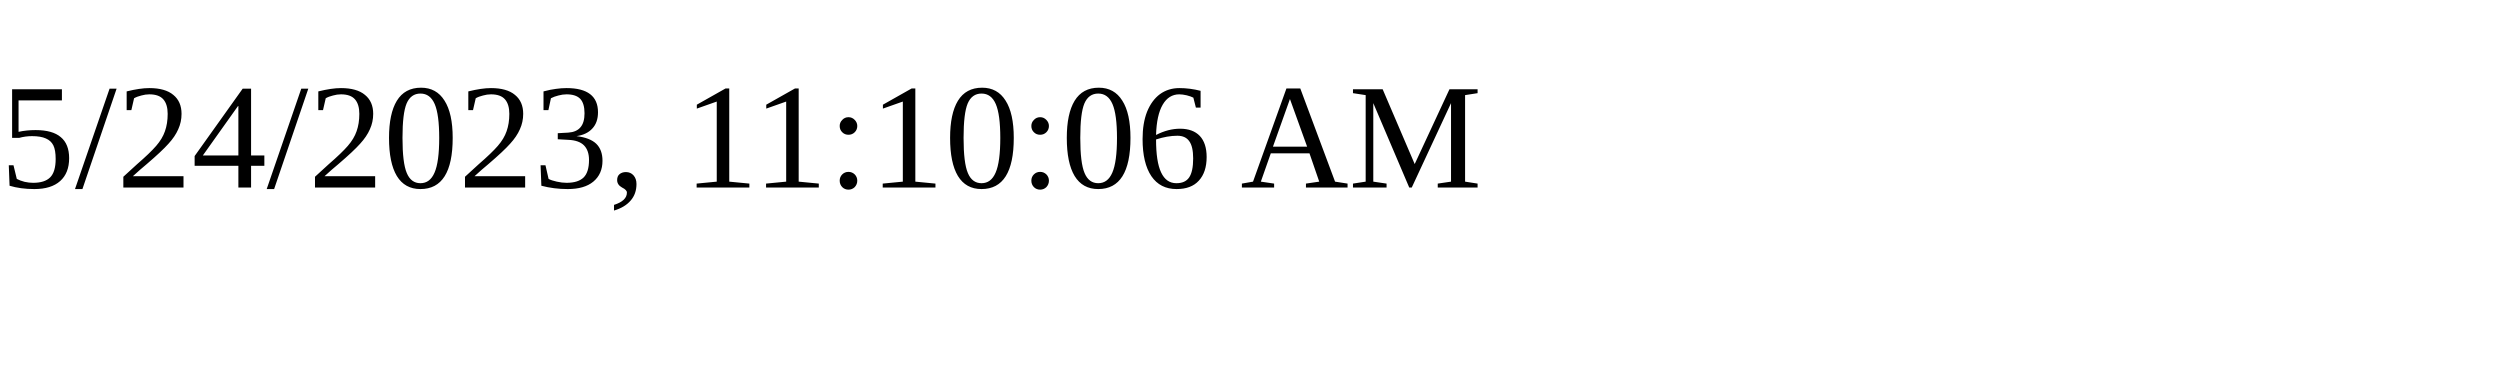
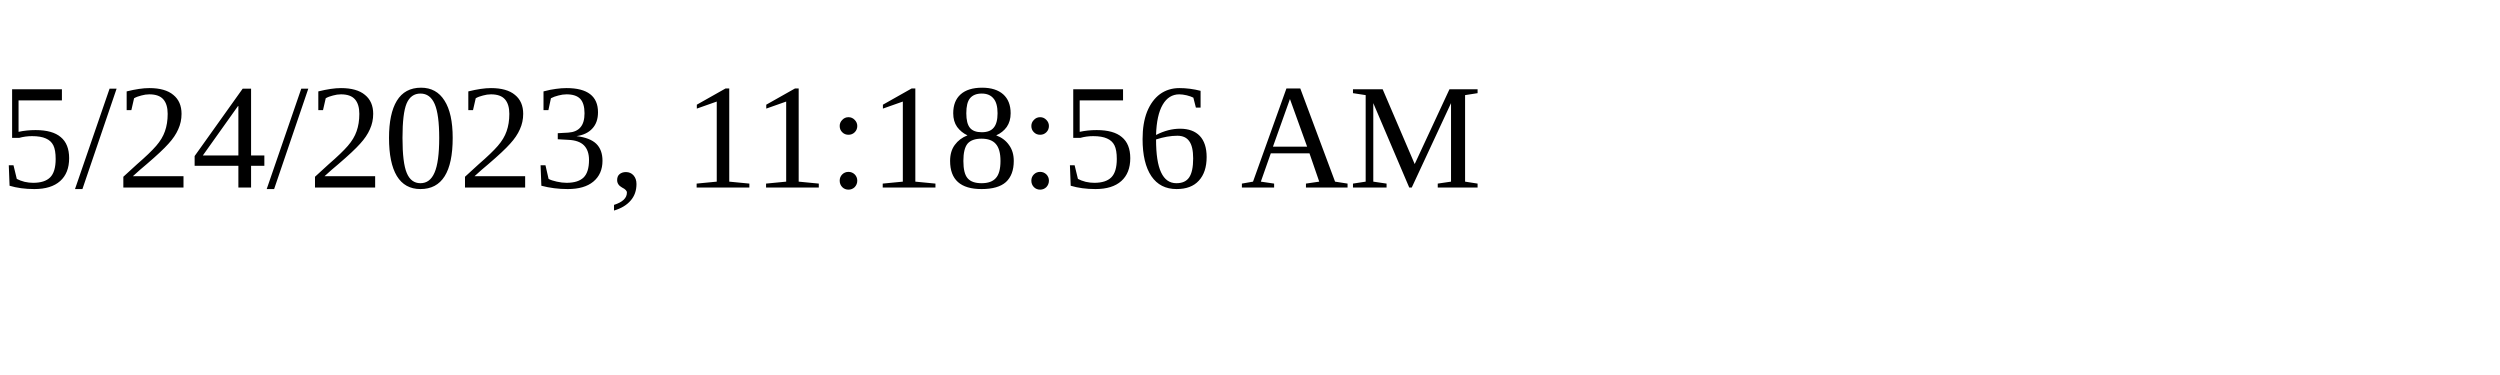
<svg xmlns="http://www.w3.org/2000/svg" height="30" width="200">
-   <text x="0" y="15">5/24/2023, 11:10:06 AM</text>
+   <text x="0" y="15">5/24/2023, 11:18:56 AM</text>
</svg>
